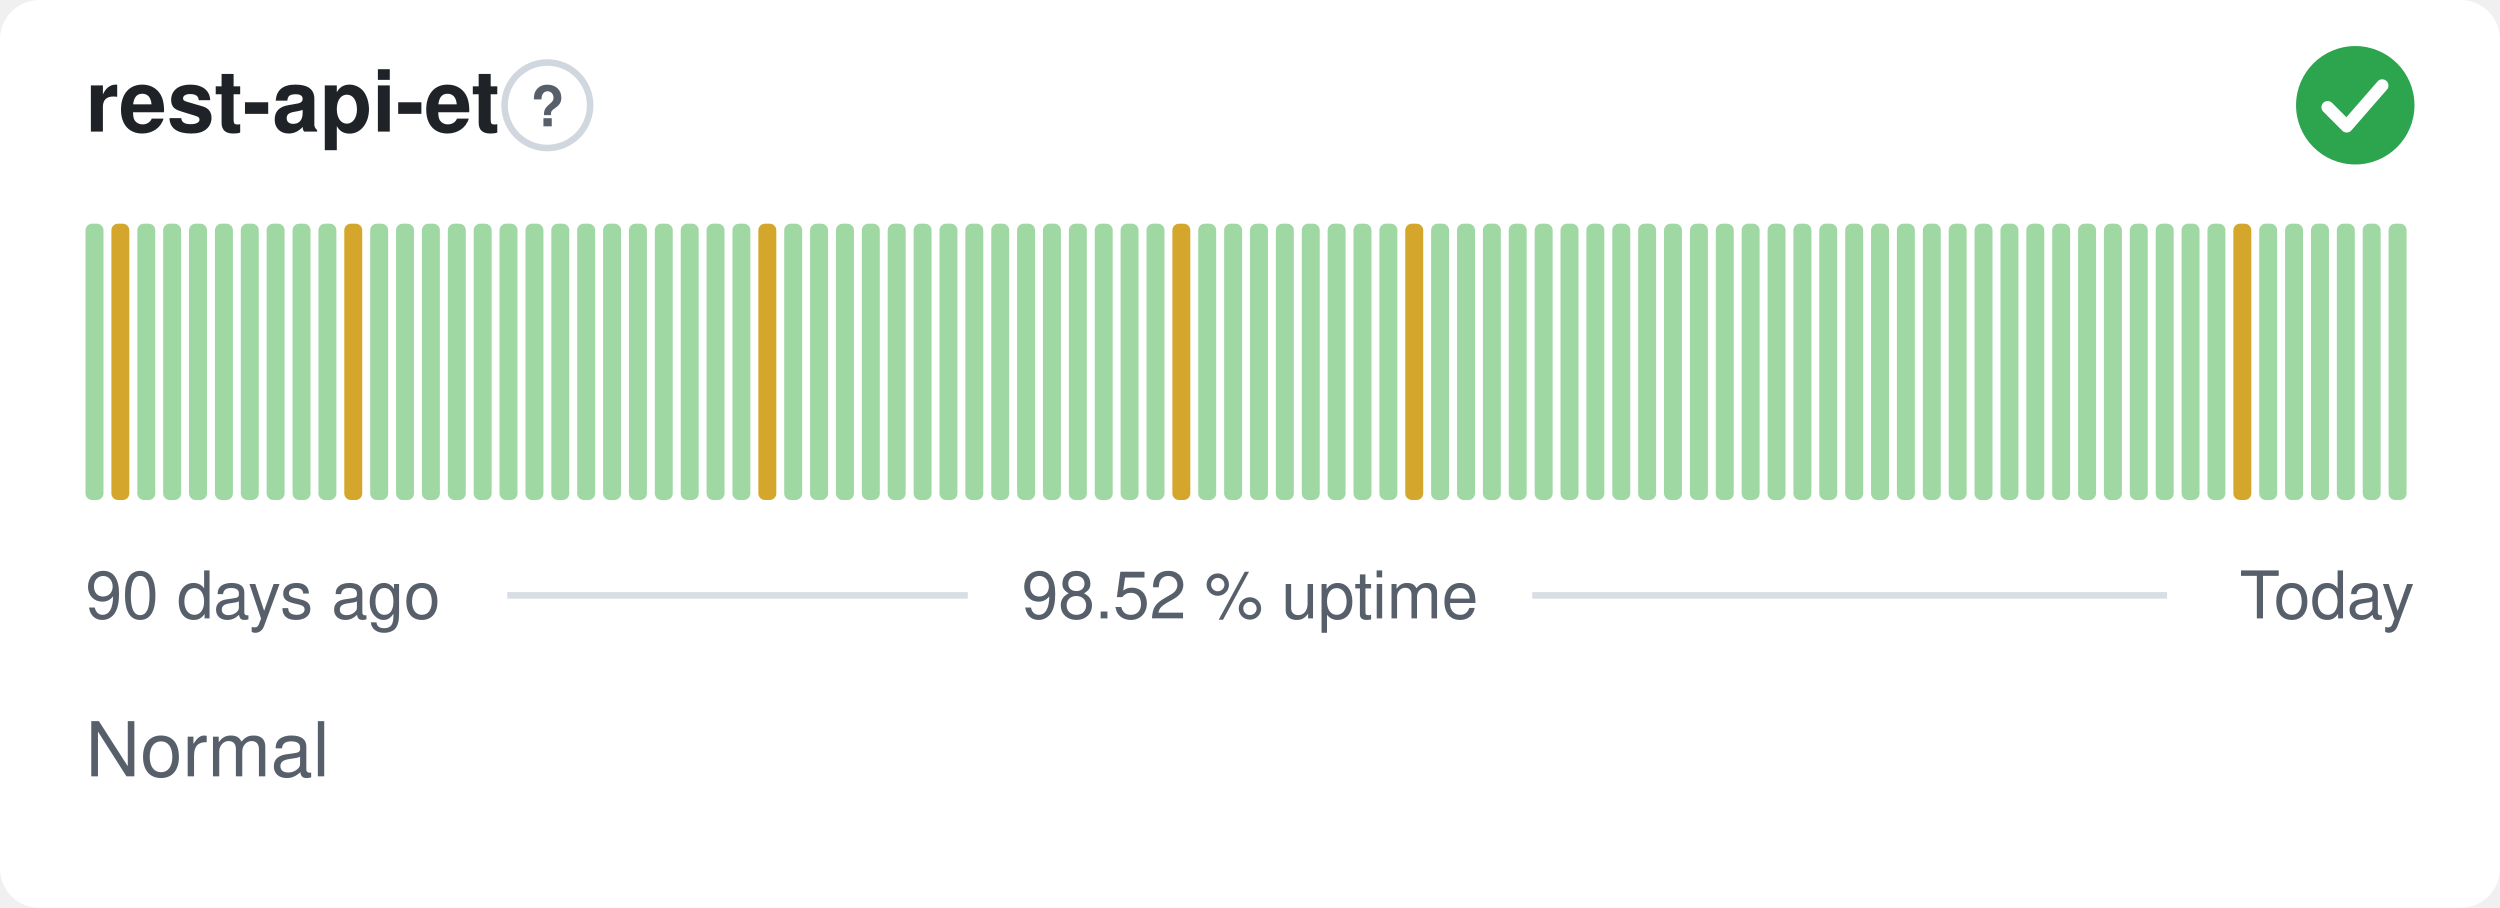
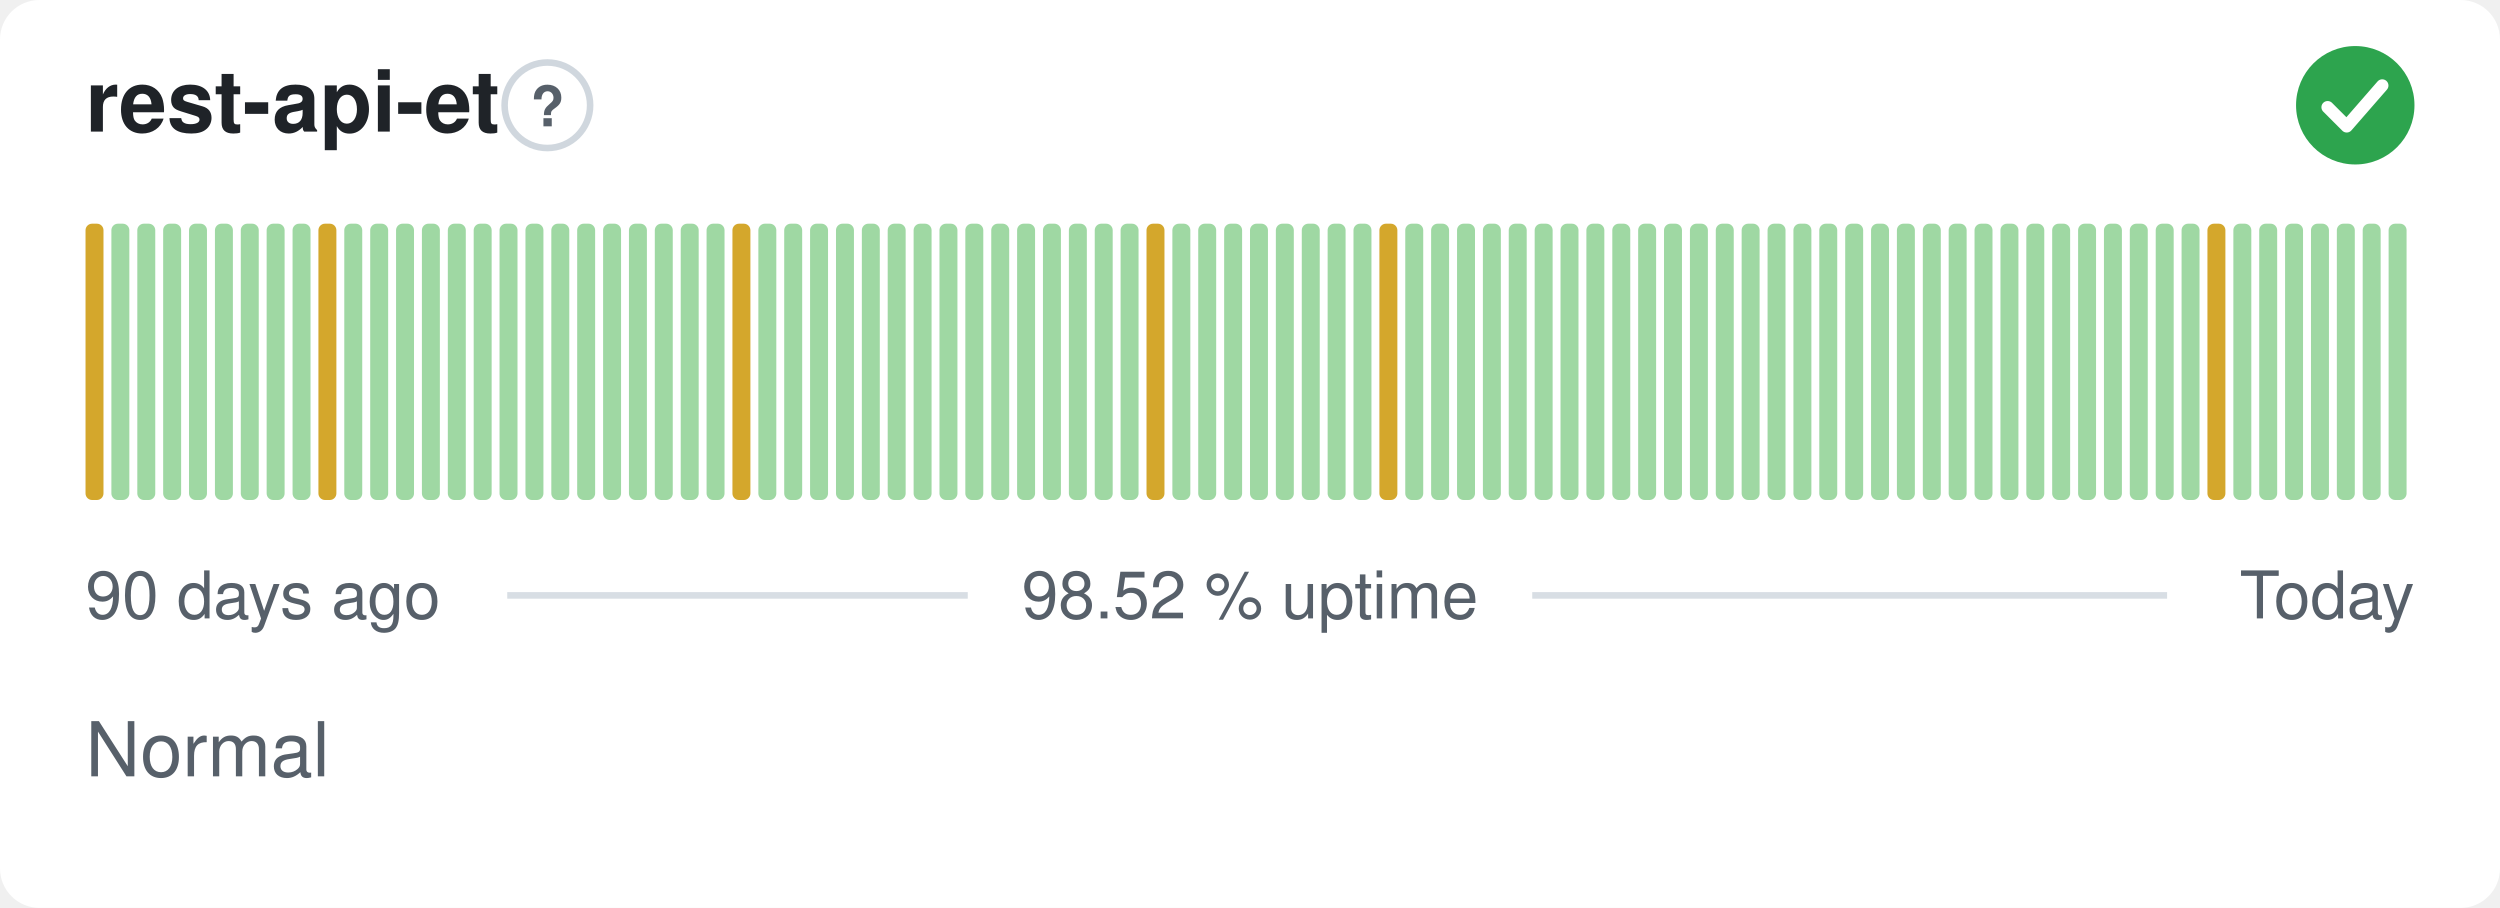
<svg xmlns="http://www.w3.org/2000/svg" width="380" height="138" viewBox="0 0 380 138" role="img" aria-label="rest-api-et: Normal, 98.52 % uptime over the last 90 days" font-family="-apple-system,BlinkMacSystemFont,'Segoe UI',Helvetica,Arial,sans-serif">
  <style>
    @media (prefers-color-scheme: dark) {
      .bg { fill: #0d1117 }
      .title { fill: #e6edf3 }
      .muted { fill: #8b949e }
      .hint { stroke: #30363d }
      .rule { stroke: #30363d }
      .nodata { fill: #21262d }
    }
  </style>
  <rect class="bg" width="380" height="138" rx="6" fill="#ffffff" />
  <text class="title" x="13" y="20" font-size="13" font-weight="600" fill="#1f2328">rest-api-et</text>
  <circle class="hint" cx="83.2" cy="16" r="6.5" fill="none" stroke="#d0d7de" stroke-width="1" />
  <text class="muted" x="83.2" y="19.2" text-anchor="middle" font-size="8.5" font-weight="700" fill="#57606a">?</text>
  <circle cx="358" cy="16" r="9" fill="#2da44e" />
  <path d="M353.80 16.30l2.90 2.90 5.40 -6.20" fill="none" stroke="#fff" stroke-width="1.89" stroke-linecap="round" stroke-linejoin="round" />
-   <rect x="13.00" y="34.00" width="2.73" height="42.00" rx="1" fill="#9fd8a3" />
-   <rect x="16.93" y="34.00" width="2.73" height="42.00" rx="1" fill="#d4a72c" />
+   <rect x="13.00" y="34.00" width="2.73" height="42.00" rx="1" fill="#d4a72c" />
+   <rect x="16.93" y="34.00" width="2.73" height="42.00" rx="1" fill="#9fd8a3" />
  <rect x="20.87" y="34.00" width="2.73" height="42.00" rx="1" fill="#9fd8a3" />
  <rect x="24.80" y="34.00" width="2.73" height="42.00" rx="1" fill="#9fd8a3" />
  <rect x="28.73" y="34.00" width="2.73" height="42.00" rx="1" fill="#9fd8a3" />
  <rect x="32.67" y="34.00" width="2.73" height="42.00" rx="1" fill="#9fd8a3" />
  <rect x="36.60" y="34.00" width="2.73" height="42.00" rx="1" fill="#9fd8a3" />
  <rect x="40.53" y="34.00" width="2.73" height="42.00" rx="1" fill="#9fd8a3" />
  <rect x="44.47" y="34.00" width="2.73" height="42.00" rx="1" fill="#9fd8a3" />
-   <rect x="48.40" y="34.00" width="2.73" height="42.00" rx="1" fill="#9fd8a3" />
-   <rect x="52.33" y="34.00" width="2.73" height="42.00" rx="1" fill="#d4a72c" />
+   <rect x="48.40" y="34.00" width="2.73" height="42.00" rx="1" fill="#d4a72c" />
+   <rect x="52.33" y="34.00" width="2.73" height="42.00" rx="1" fill="#9fd8a3" />
  <rect x="56.27" y="34.00" width="2.73" height="42.00" rx="1" fill="#9fd8a3" />
  <rect x="60.20" y="34.00" width="2.73" height="42.00" rx="1" fill="#9fd8a3" />
  <rect x="64.13" y="34.00" width="2.73" height="42.00" rx="1" fill="#9fd8a3" />
  <rect x="68.07" y="34.00" width="2.73" height="42.00" rx="1" fill="#9fd8a3" />
  <rect x="72.00" y="34.00" width="2.73" height="42.00" rx="1" fill="#9fd8a3" />
  <rect x="75.93" y="34.00" width="2.73" height="42.00" rx="1" fill="#9fd8a3" />
  <rect x="79.87" y="34.00" width="2.73" height="42.00" rx="1" fill="#9fd8a3" />
  <rect x="83.80" y="34.00" width="2.73" height="42.00" rx="1" fill="#9fd8a3" />
  <rect x="87.73" y="34.00" width="2.73" height="42.00" rx="1" fill="#9fd8a3" />
  <rect x="91.67" y="34.00" width="2.73" height="42.00" rx="1" fill="#9fd8a3" />
  <rect x="95.60" y="34.00" width="2.73" height="42.00" rx="1" fill="#9fd8a3" />
  <rect x="99.53" y="34.00" width="2.73" height="42.00" rx="1" fill="#9fd8a3" />
  <rect x="103.47" y="34.00" width="2.73" height="42.00" rx="1" fill="#9fd8a3" />
  <rect x="107.40" y="34.00" width="2.73" height="42.00" rx="1" fill="#9fd8a3" />
-   <rect x="111.33" y="34.00" width="2.73" height="42.00" rx="1" fill="#9fd8a3" />
-   <rect x="115.27" y="34.00" width="2.73" height="42.00" rx="1" fill="#d4a72c" />
+   <rect x="111.33" y="34.00" width="2.73" height="42.00" rx="1" fill="#d4a72c" />
+   <rect x="115.27" y="34.00" width="2.73" height="42.00" rx="1" fill="#9fd8a3" />
  <rect x="119.20" y="34.00" width="2.73" height="42.00" rx="1" fill="#9fd8a3" />
  <rect x="123.13" y="34.00" width="2.73" height="42.00" rx="1" fill="#9fd8a3" />
  <rect x="127.07" y="34.00" width="2.73" height="42.00" rx="1" fill="#9fd8a3" />
  <rect x="131.00" y="34.00" width="2.73" height="42.00" rx="1" fill="#9fd8a3" />
  <rect x="134.93" y="34.00" width="2.73" height="42.00" rx="1" fill="#9fd8a3" />
  <rect x="138.87" y="34.00" width="2.73" height="42.00" rx="1" fill="#9fd8a3" />
  <rect x="142.80" y="34.00" width="2.73" height="42.00" rx="1" fill="#9fd8a3" />
  <rect x="146.73" y="34.00" width="2.73" height="42.00" rx="1" fill="#9fd8a3" />
  <rect x="150.67" y="34.00" width="2.73" height="42.00" rx="1" fill="#9fd8a3" />
  <rect x="154.60" y="34.00" width="2.73" height="42.00" rx="1" fill="#9fd8a3" />
  <rect x="158.53" y="34.00" width="2.73" height="42.00" rx="1" fill="#9fd8a3" />
  <rect x="162.47" y="34.00" width="2.73" height="42.00" rx="1" fill="#9fd8a3" />
  <rect x="166.40" y="34.00" width="2.73" height="42.00" rx="1" fill="#9fd8a3" />
  <rect x="170.33" y="34.00" width="2.73" height="42.00" rx="1" fill="#9fd8a3" />
-   <rect x="174.27" y="34.00" width="2.73" height="42.00" rx="1" fill="#9fd8a3" />
-   <rect x="178.20" y="34.00" width="2.73" height="42.00" rx="1" fill="#d4a72c" />
+   <rect x="174.27" y="34.00" width="2.73" height="42.00" rx="1" fill="#d4a72c" />
+   <rect x="178.20" y="34.00" width="2.73" height="42.00" rx="1" fill="#9fd8a3" />
  <rect x="182.13" y="34.00" width="2.73" height="42.00" rx="1" fill="#9fd8a3" />
  <rect x="186.07" y="34.00" width="2.73" height="42.00" rx="1" fill="#9fd8a3" />
  <rect x="190.00" y="34.00" width="2.73" height="42.00" rx="1" fill="#9fd8a3" />
  <rect x="193.93" y="34.00" width="2.73" height="42.00" rx="1" fill="#9fd8a3" />
  <rect x="197.87" y="34.00" width="2.73" height="42.00" rx="1" fill="#9fd8a3" />
  <rect x="201.80" y="34.00" width="2.73" height="42.00" rx="1" fill="#9fd8a3" />
  <rect x="205.73" y="34.00" width="2.73" height="42.00" rx="1" fill="#9fd8a3" />
-   <rect x="209.67" y="34.00" width="2.73" height="42.00" rx="1" fill="#9fd8a3" />
-   <rect x="213.60" y="34.00" width="2.73" height="42.00" rx="1" fill="#d4a72c" />
+   <rect x="209.67" y="34.00" width="2.73" height="42.00" rx="1" fill="#d4a72c" />
+   <rect x="213.60" y="34.00" width="2.73" height="42.00" rx="1" fill="#9fd8a3" />
  <rect x="217.53" y="34.00" width="2.73" height="42.00" rx="1" fill="#9fd8a3" />
  <rect x="221.47" y="34.00" width="2.73" height="42.00" rx="1" fill="#9fd8a3" />
  <rect x="225.40" y="34.00" width="2.73" height="42.00" rx="1" fill="#9fd8a3" />
  <rect x="229.33" y="34.00" width="2.73" height="42.00" rx="1" fill="#9fd8a3" />
  <rect x="233.27" y="34.00" width="2.73" height="42.00" rx="1" fill="#9fd8a3" />
  <rect x="237.20" y="34.00" width="2.73" height="42.00" rx="1" fill="#9fd8a3" />
  <rect x="241.13" y="34.00" width="2.73" height="42.00" rx="1" fill="#9fd8a3" />
  <rect x="245.07" y="34.00" width="2.73" height="42.00" rx="1" fill="#9fd8a3" />
  <rect x="249.00" y="34.00" width="2.73" height="42.00" rx="1" fill="#9fd8a3" />
  <rect x="252.93" y="34.00" width="2.73" height="42.00" rx="1" fill="#9fd8a3" />
  <rect x="256.87" y="34.00" width="2.73" height="42.00" rx="1" fill="#9fd8a3" />
  <rect x="260.80" y="34.00" width="2.73" height="42.00" rx="1" fill="#9fd8a3" />
  <rect x="264.73" y="34.00" width="2.73" height="42.00" rx="1" fill="#9fd8a3" />
  <rect x="268.67" y="34.00" width="2.73" height="42.00" rx="1" fill="#9fd8a3" />
  <rect x="272.60" y="34.00" width="2.73" height="42.00" rx="1" fill="#9fd8a3" />
  <rect x="276.53" y="34.00" width="2.73" height="42.00" rx="1" fill="#9fd8a3" />
  <rect x="280.47" y="34.00" width="2.73" height="42.00" rx="1" fill="#9fd8a3" />
  <rect x="284.40" y="34.00" width="2.73" height="42.00" rx="1" fill="#9fd8a3" />
  <rect x="288.33" y="34.00" width="2.73" height="42.00" rx="1" fill="#9fd8a3" />
  <rect x="292.27" y="34.00" width="2.73" height="42.00" rx="1" fill="#9fd8a3" />
  <rect x="296.20" y="34.00" width="2.73" height="42.00" rx="1" fill="#9fd8a3" />
  <rect x="300.13" y="34.00" width="2.73" height="42.00" rx="1" fill="#9fd8a3" />
  <rect x="304.07" y="34.00" width="2.73" height="42.00" rx="1" fill="#9fd8a3" />
  <rect x="308.00" y="34.00" width="2.73" height="42.00" rx="1" fill="#9fd8a3" />
  <rect x="311.93" y="34.00" width="2.73" height="42.00" rx="1" fill="#9fd8a3" />
  <rect x="315.87" y="34.00" width="2.73" height="42.00" rx="1" fill="#9fd8a3" />
  <rect x="319.80" y="34.00" width="2.73" height="42.00" rx="1" fill="#9fd8a3" />
  <rect x="323.73" y="34.00" width="2.73" height="42.00" rx="1" fill="#9fd8a3" />
  <rect x="327.67" y="34.00" width="2.73" height="42.00" rx="1" fill="#9fd8a3" />
  <rect x="331.60" y="34.00" width="2.73" height="42.00" rx="1" fill="#9fd8a3" />
-   <rect x="335.53" y="34.00" width="2.73" height="42.00" rx="1" fill="#9fd8a3" />
-   <rect x="339.47" y="34.00" width="2.73" height="42.00" rx="1" fill="#d4a72c" />
+   <rect x="335.53" y="34.00" width="2.73" height="42.00" rx="1" fill="#d4a72c" />
+   <rect x="339.47" y="34.00" width="2.73" height="42.00" rx="1" fill="#9fd8a3" />
  <rect x="343.40" y="34.00" width="2.73" height="42.00" rx="1" fill="#9fd8a3" />
  <rect x="347.33" y="34.00" width="2.73" height="42.00" rx="1" fill="#9fd8a3" />
  <rect x="351.27" y="34.00" width="2.73" height="42.00" rx="1" fill="#9fd8a3" />
  <rect x="355.20" y="34.00" width="2.73" height="42.00" rx="1" fill="#9fd8a3" />
  <rect x="359.13" y="34.00" width="2.73" height="42.00" rx="1" fill="#9fd8a3" />
  <rect x="363.07" y="34.00" width="2.73" height="42.00" rx="1" fill="#9fd8a3" />
  <text class="muted" x="13" y="94" font-size="10" fill="#57606a">90 days ago</text>
  <text class="muted" x="190" y="94" text-anchor="middle" font-size="10" fill="#57606a">98.52 % uptime</text>
  <text class="muted" x="367" y="94" text-anchor="end" font-size="10" fill="#57606a">Today</text>
  <line class="rule" x1="77.1" y1="90.5" x2="147.1" y2="90.5" stroke="#d8dee4" stroke-width="1" />
  <line class="rule" x1="232.9" y1="90.5" x2="329.4" y2="90.5" stroke="#d8dee4" stroke-width="1" />
  <text class="muted" x="13" y="118" font-size="11.5" fill="#57606a">Normal</text>
</svg>
